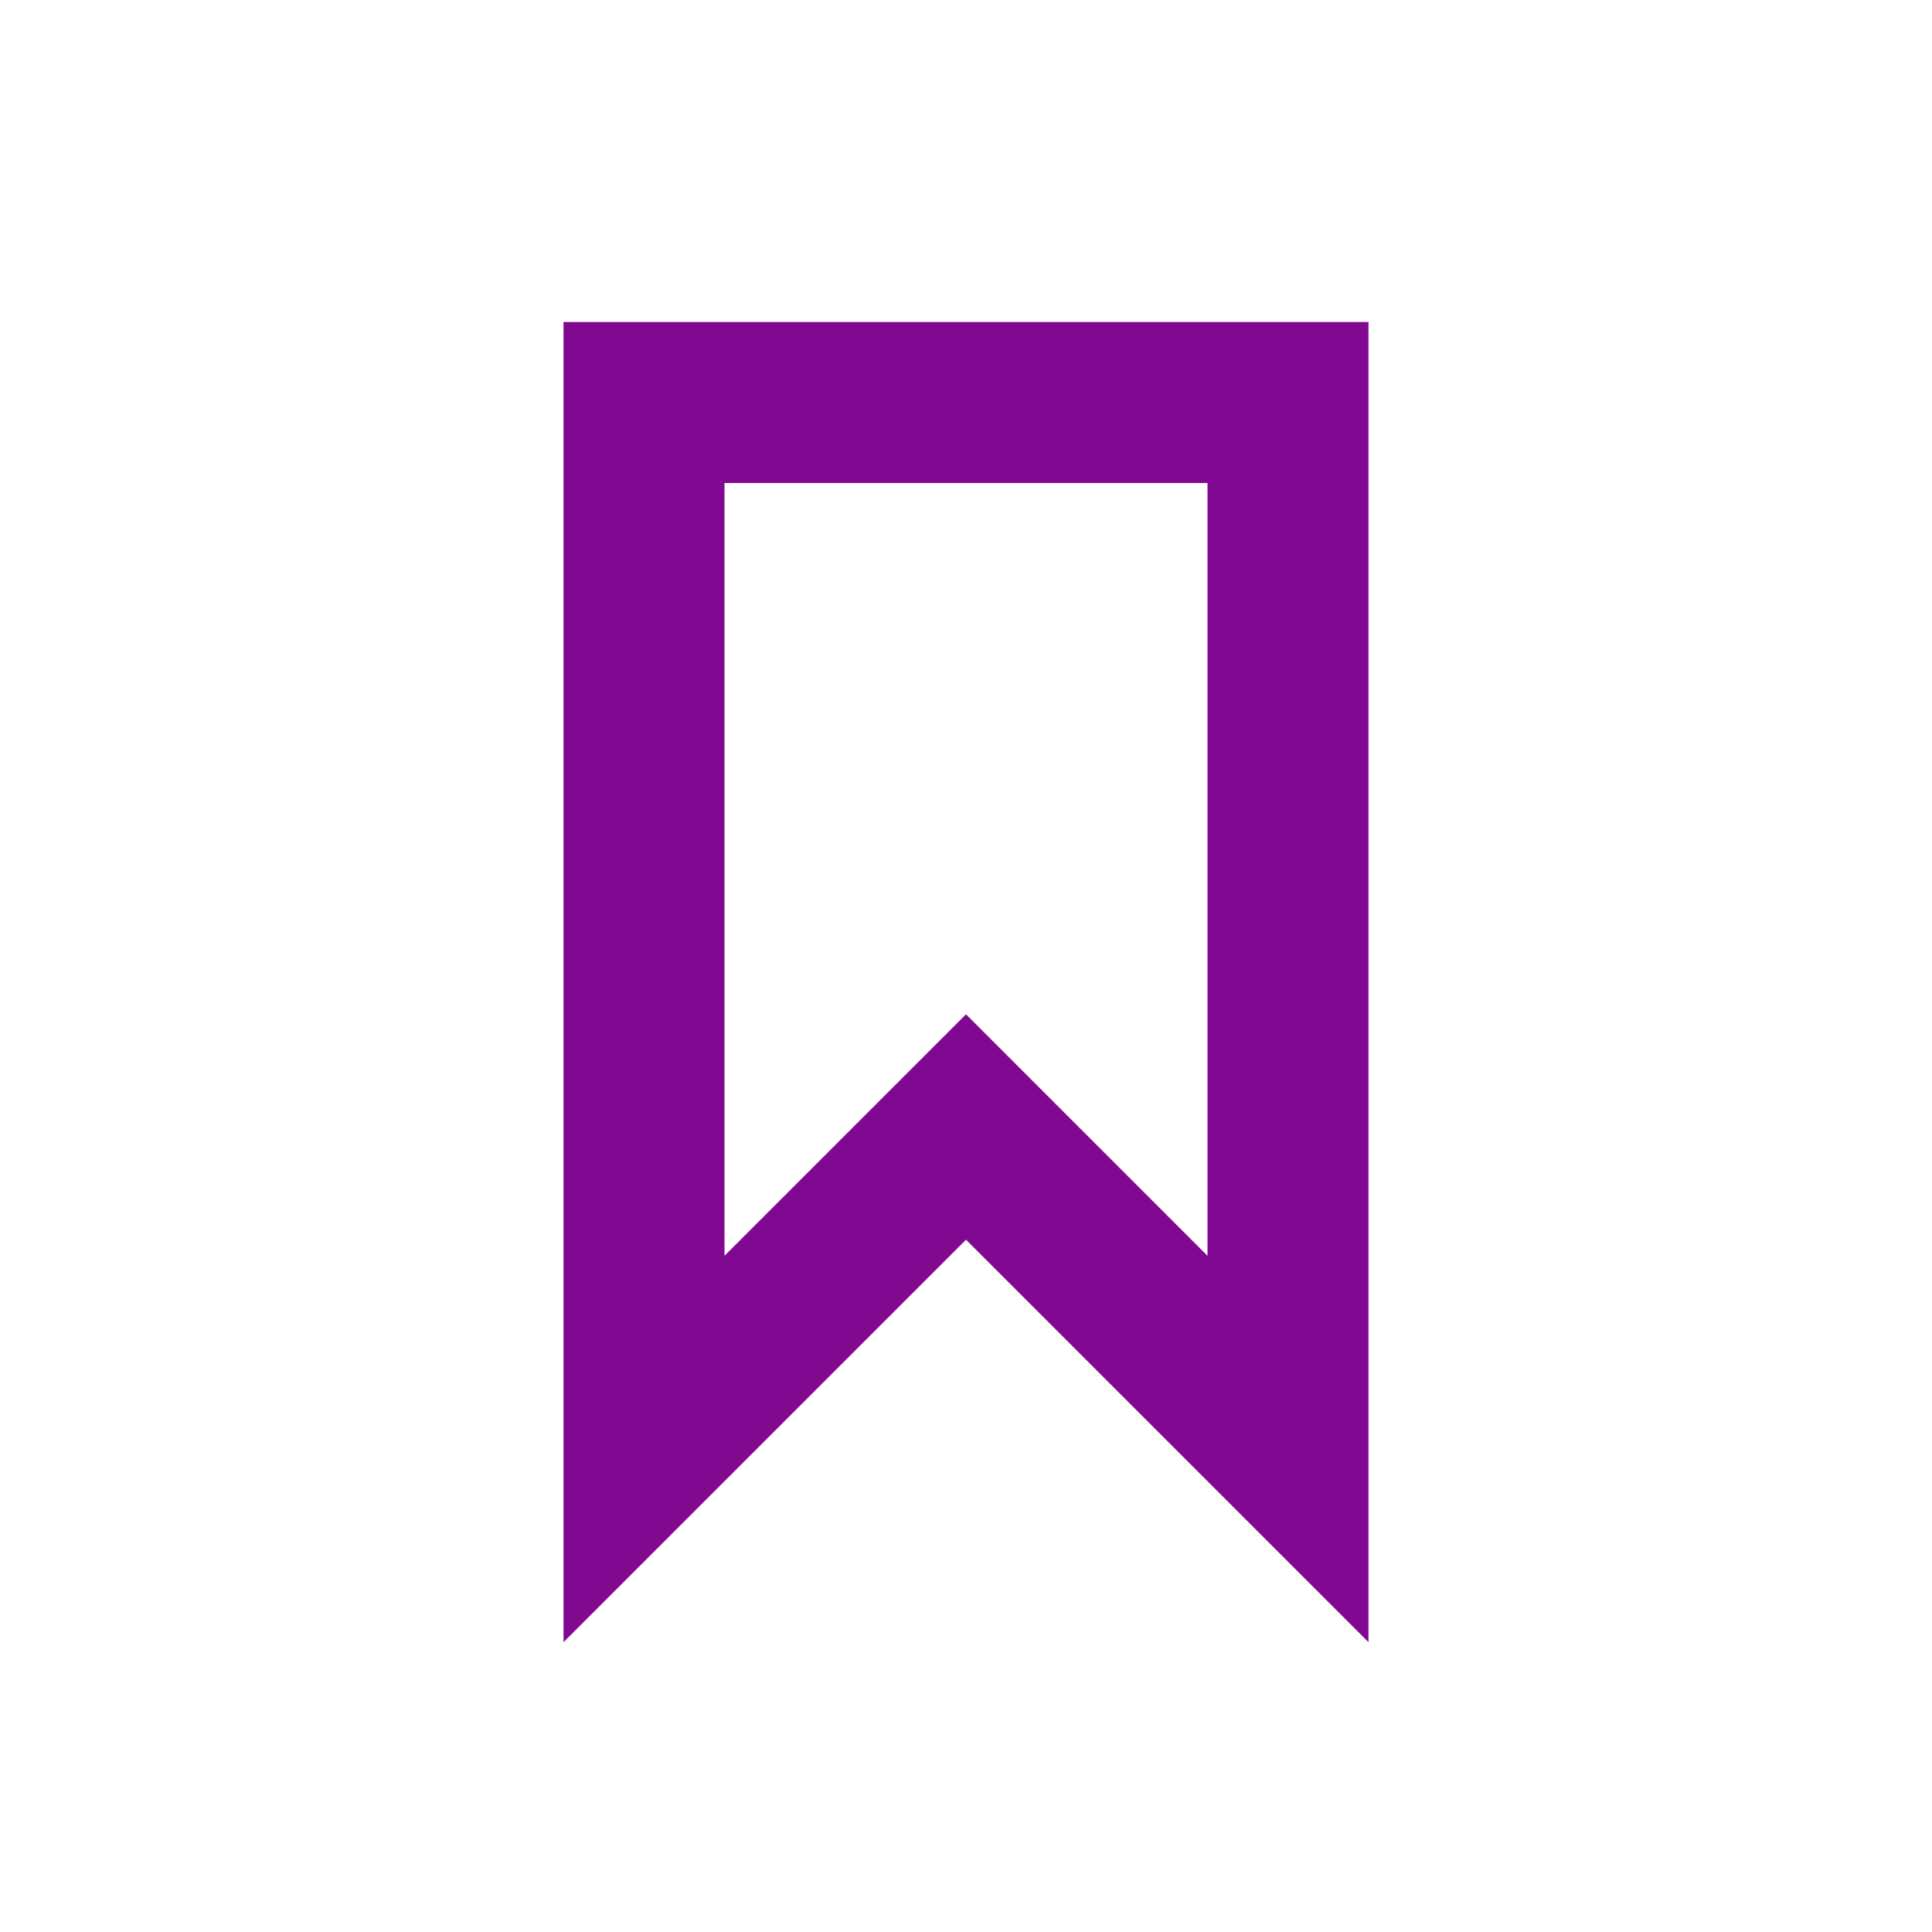
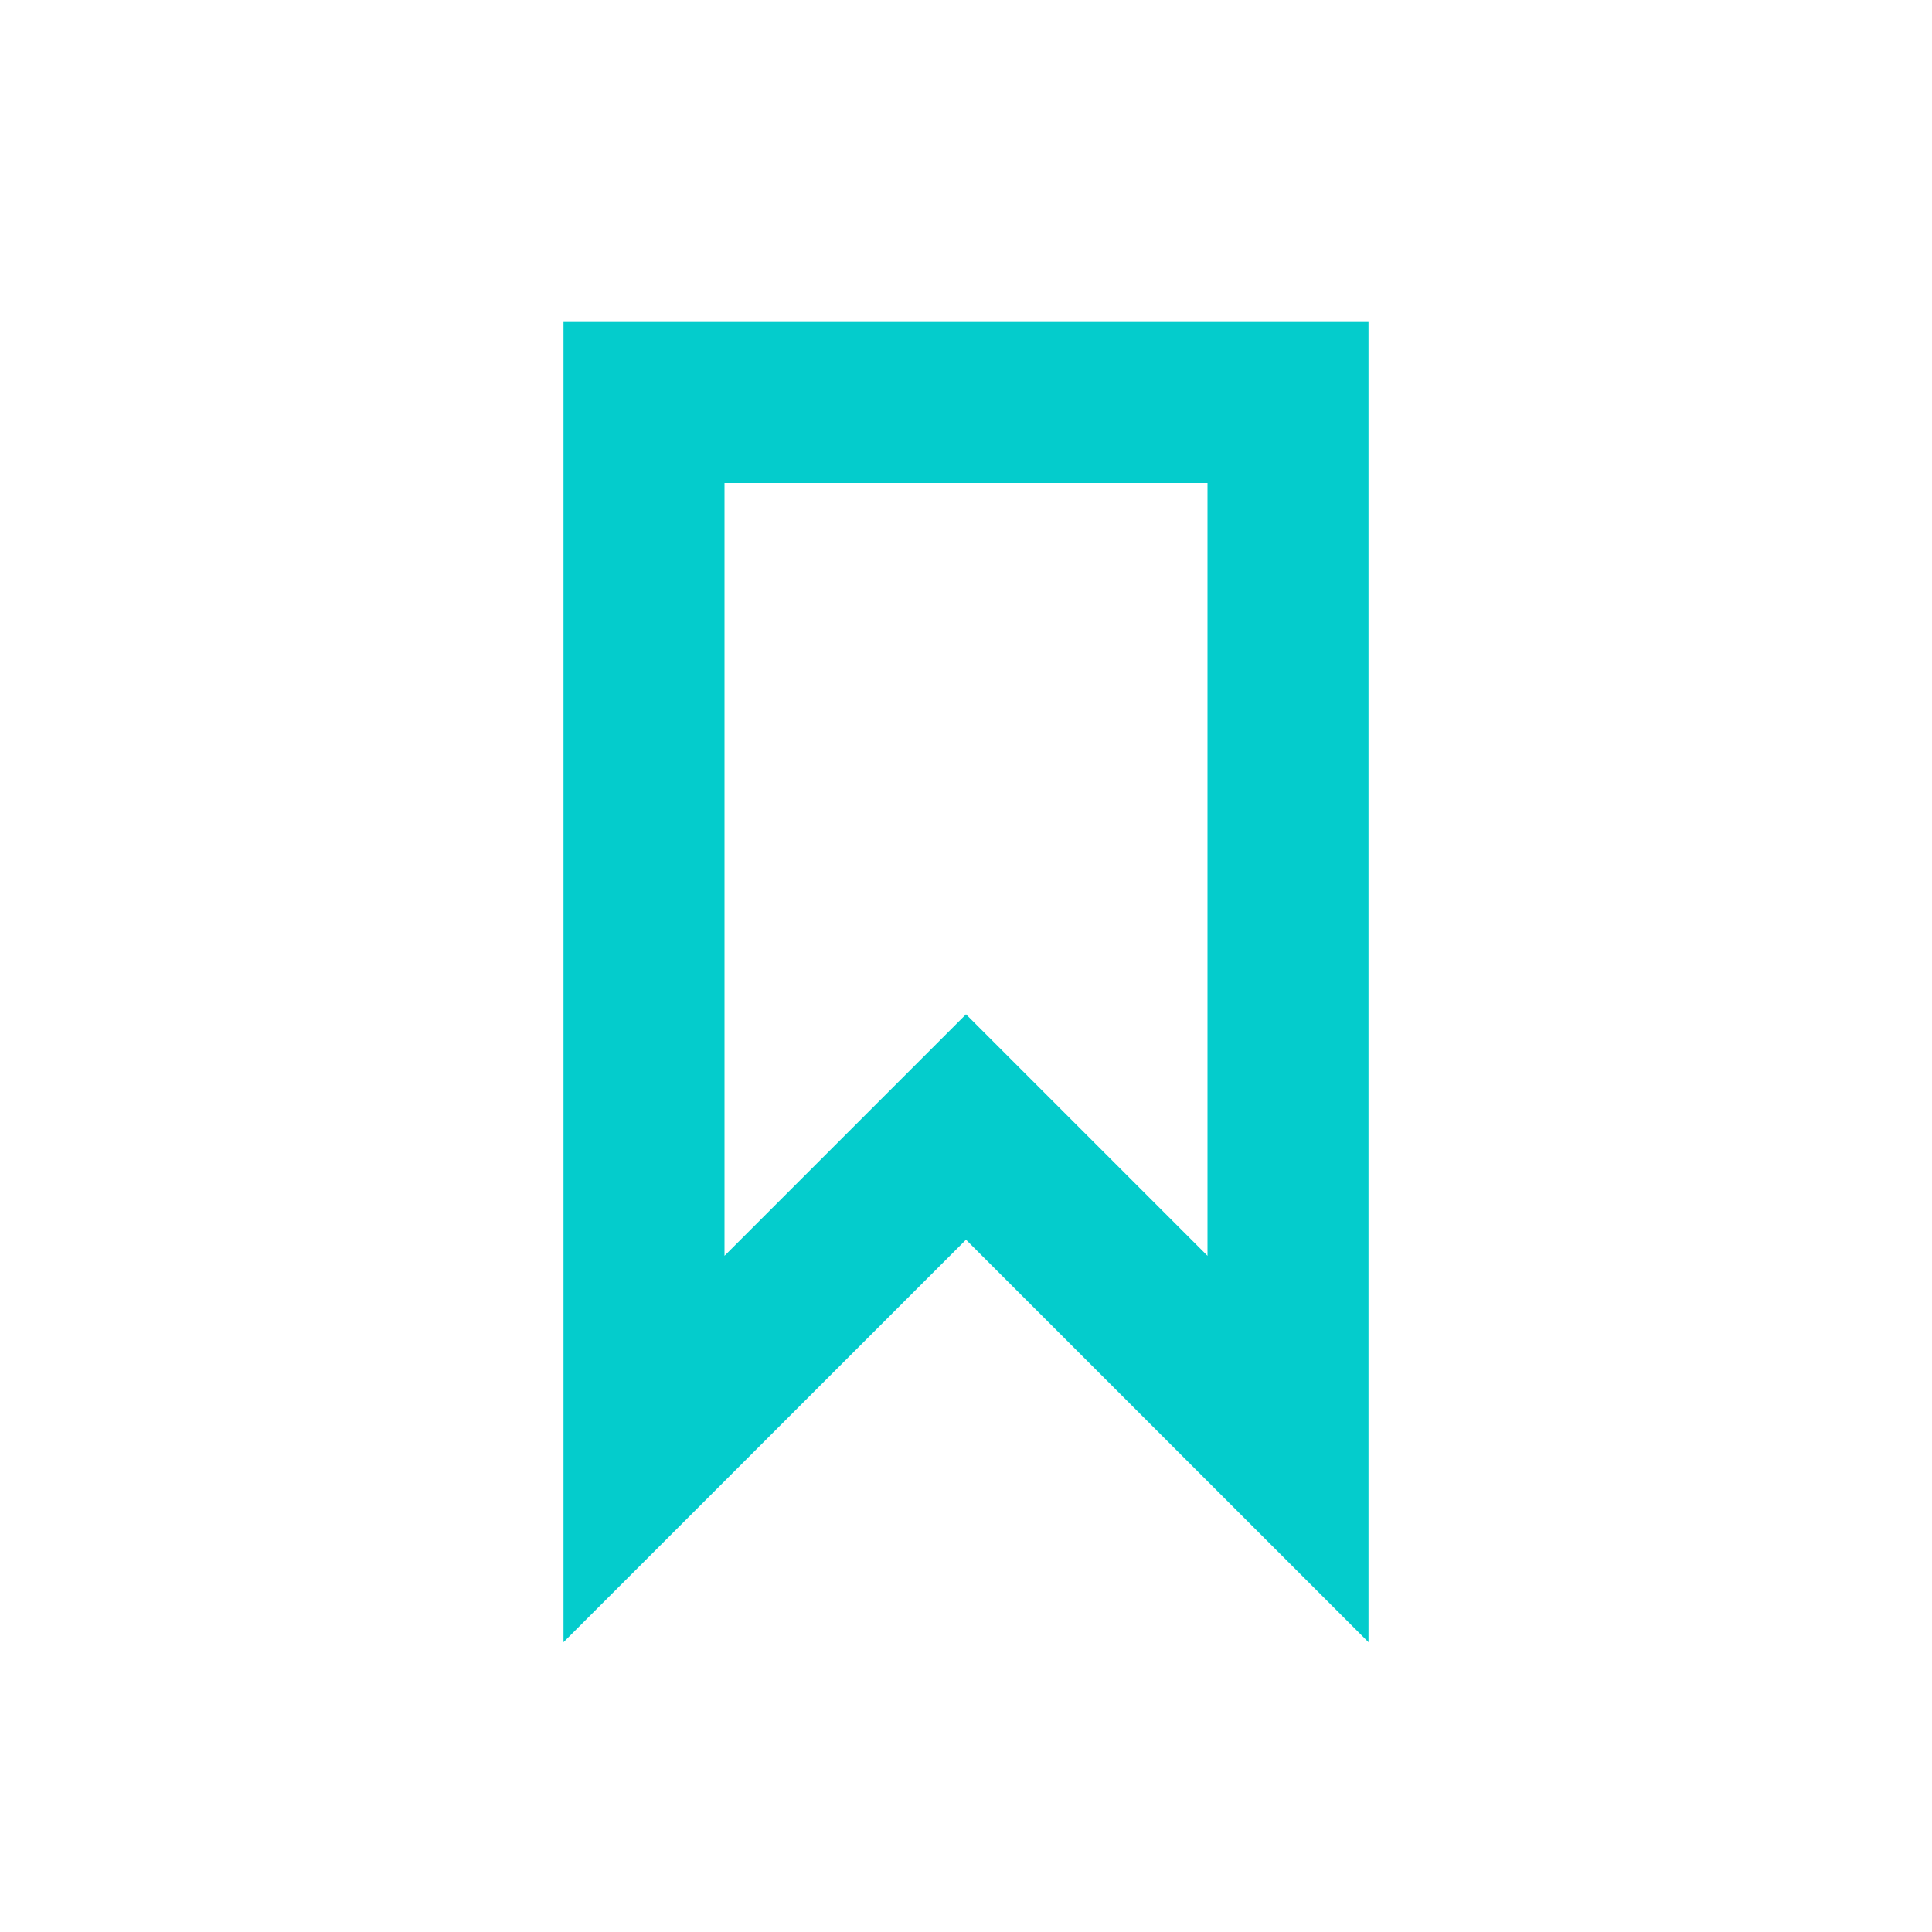
<svg xmlns="http://www.w3.org/2000/svg" version="1.1" id="svg11" x="0px" y="0px" viewBox="0 0 24 24" style="enable-background:new 0 0 24 24;" xml:space="preserve">
-   <style type="text/css">
- 	.st0{fill:#810890;}
+   <defs id="defs12" />
+   <style type="text/css" id="style2">
+ 	.st0{fill:#2EA1FF;}
	.st1{fill:none;}
</style>
  <g id="Artboard">
    <g id="ic-label-liliac" transform="translate(2, 2)">
      <g id="Group_8996" transform="translate(5, 2)">
-         <path id="Path_18961" class="st0" d="M10,16.4l-5-5l-5,5V0h10V16.4z M5,8.6l3,3V2H2v9.6L5,8.6z" />
+         <path id="Path_18961" class="st0" d="M10,16.4l-5-5l-5,5V0h10V16.4z M5,8.6l3,3V2H2v9.6L5,8.6z" style="fill:#04cccc;fill-opacity:1" />
      </g>
      <polygon id="Rectangle_4641" class="st1" points="0,0 20,0 20,20 0,20   " />
    </g>
  </g>
</svg>
